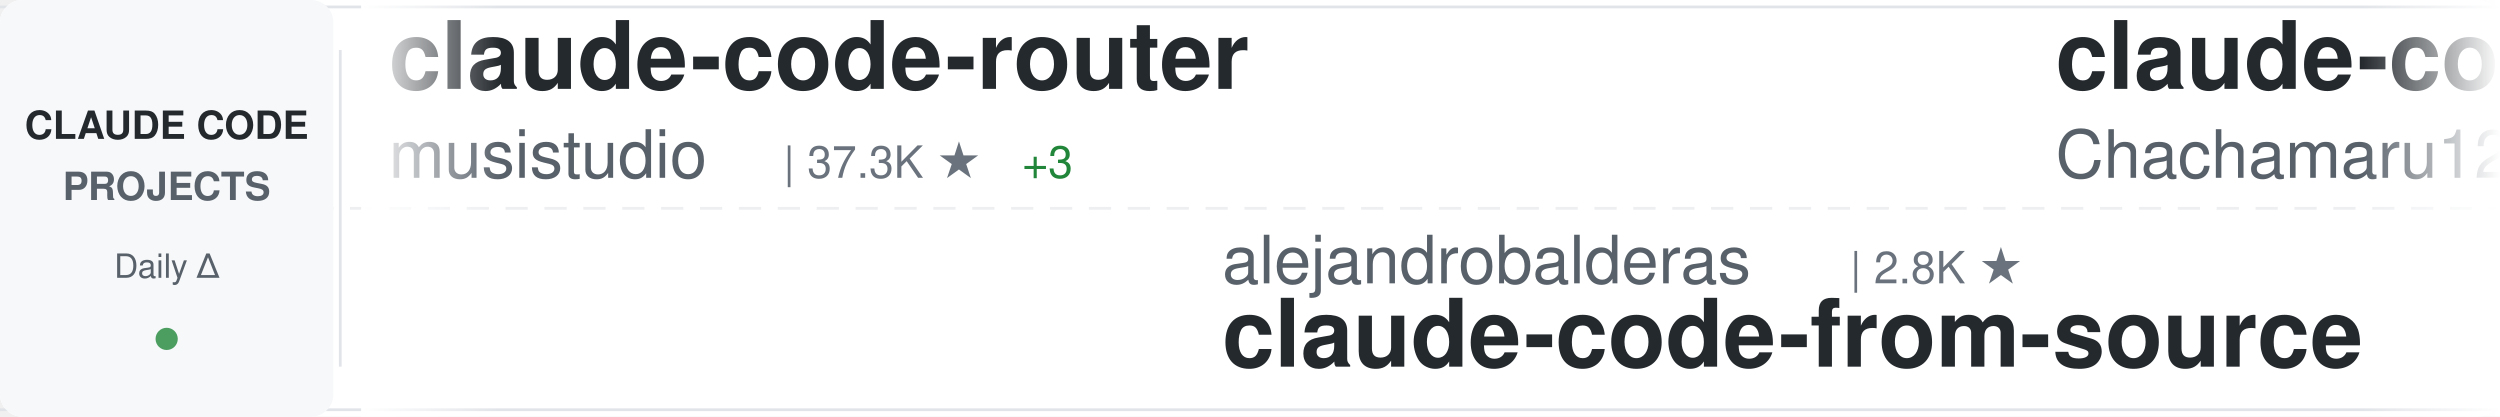
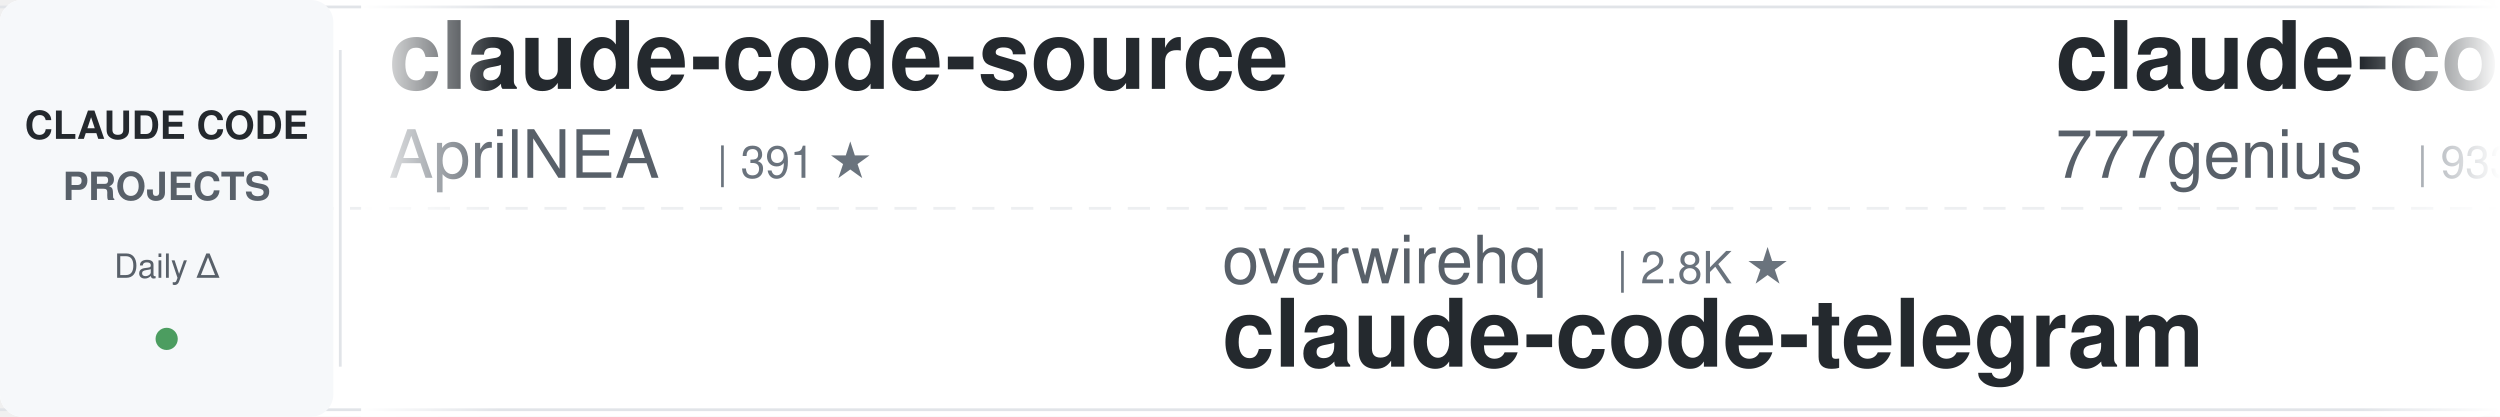
<svg xmlns="http://www.w3.org/2000/svg" width="900" height="150">
  <defs>
    <linearGradient id="awesomeLeftFade" x1="0%" y1="0%" x2="100%" y2="0%">
      <stop offset="0%" style="stop-color:#ffffff;stop-opacity:1" />
      <stop offset="100%" style="stop-color:#ffffff;stop-opacity:0" />
    </linearGradient>
    <linearGradient id="awesomeRightFade" x1="0%" y1="0%" x2="100%" y2="0%">
      <stop offset="0%" style="stop-color:#ffffff;stop-opacity:0" />
      <stop offset="100%" style="stop-color:#ffffff;stop-opacity:1" />
    </linearGradient>
  </defs>
  <rect width="900" height="150" fill="#ffffff" rx="8" />
  <rect x="0" y="2" width="900" height="1" fill="#e1e4e8" />
  <rect x="0" y="147" width="900" height="1" fill="#e1e4e8" />
  <line x1="0" y1="75" x2="900" y2="75" stroke="#e1e4e8" stroke-width="1" stroke-dasharray="8 6" opacity="0.6" />
  <rect x="0" y="0" width="120" height="150" fill="#f6f8fa" rx="8" />
  <text x="60" y="50" font-family="-apple-system, BlinkMacSystemFont, 'Segoe UI', Helvetica, Arial, sans-serif" font-size="14" font-weight="600" fill="#24292e" text-anchor="middle">CLAUDE CODE</text>
  <text x="60" y="72" font-family="-apple-system, BlinkMacSystemFont, 'Segoe UI', Helvetica, Arial, sans-serif" font-size="14" font-weight="600" fill="#586069" text-anchor="middle">PROJECTS</text>
  <text x="60" y="100" font-family="-apple-system, BlinkMacSystemFont, 'Segoe UI', Helvetica, Arial, sans-serif" font-size="12" font-weight="500" fill="#586069" text-anchor="middle">Daily Δ</text>
  <circle cx="60" cy="122" r="4" fill="#22863a" opacity="0.8" />
  <rect x="122" y="18" width="1" height="114" fill="#e1e4e8" />
  <clipPath id="awesomeTickerClip">
    <rect x="130" y="0" width="770" height="150" />
  </clipPath>
  <g clip-path="url(#awesomeTickerClip)">
    <g id="awesomeTickerItems">
      <animateTransform attributeName="transform" attributeType="XML" type="translate" from="0 0" to="-3000 0" dur="54s" repeatCount="indefinite" />
      <g transform="translate(0, 0)">
-         <text x="140" y="32" font-family="-apple-system, BlinkMacSystemFont, 'Segoe UI', Helvetica, Arial, sans-serif" font-size="34" font-weight="600" fill="#24292e">claude-code-router</text>
-         <text x="140" y="64" font-family="-apple-system, BlinkMacSystemFont, 'Segoe UI', Helvetica, Arial, sans-serif" font-size="24" font-weight="400" fill="#586069">musistudio</text>
-         <text x="282" y="64" font-family="-apple-system, BlinkMacSystemFont, 'Segoe UI', Helvetica, Arial, sans-serif" font-size="16" font-weight="500" fill="#6a737d">| 37.3K ★</text>
-         <text x="368" y="64" font-family="-apple-system, BlinkMacSystemFont, 'Segoe UI', Helvetica, Arial, sans-serif" font-size="16" font-weight="500" fill="#22863a"> +3</text>
+         <text x="140" y="32" font-family="-apple-system, BlinkMacSystemFont, 'Segoe UI', Helvetica, Arial, sans-serif" font-size="34" font-weight="600" fill="#24292e">claude-code-source</text>
+         <text x="140" y="64" font-family="-apple-system, BlinkMacSystemFont, 'Segoe UI', Helvetica, Arial, sans-serif" font-size="24" font-weight="400" fill="#586069">AprilNEA</text>
+         <text x="258" y="64" font-family="-apple-system, BlinkMacSystemFont, 'Segoe UI', Helvetica, Arial, sans-serif" font-size="16" font-weight="500" fill="#6a737d">| 391 ★</text>
      </g>
      <g transform="translate(300, 0)">
-         <text x="140" y="102" font-family="-apple-system, BlinkMacSystemFont, 'Segoe UI', Helvetica, Arial, sans-serif" font-size="24" font-weight="400" fill="#586069">alejandrobalderas</text>
-         <text x="366" y="102" font-family="-apple-system, BlinkMacSystemFont, 'Segoe UI', Helvetica, Arial, sans-serif" font-size="16" font-weight="500" fill="#6a737d">| 2.8K ★</text>
-         <text x="140" y="132" font-family="-apple-system, BlinkMacSystemFont, 'Segoe UI', Helvetica, Arial, sans-serif" font-size="34" font-weight="600" fill="#24292e">claude-code-from-source</text>
+         <text x="140" y="102" font-family="-apple-system, BlinkMacSystemFont, 'Segoe UI', Helvetica, Arial, sans-serif" font-size="24" font-weight="400" fill="#586069">overwirehq</text>
+         <text x="282" y="102" font-family="-apple-system, BlinkMacSystemFont, 'Segoe UI', Helvetica, Arial, sans-serif" font-size="16" font-weight="500" fill="#6a737d">| 2.8K ★</text>
+         <text x="140" y="132" font-family="-apple-system, BlinkMacSystemFont, 'Segoe UI', Helvetica, Arial, sans-serif" font-size="34" font-weight="600" fill="#24292e">claude-code-telegram</text>
      </g>
      <g transform="translate(600, 0)">
-         <text x="140" y="32" font-family="-apple-system, BlinkMacSystemFont, 'Segoe UI', Helvetica, Arial, sans-serif" font-size="34" font-weight="600" fill="#24292e">claude-code-harness</text>
-         <text x="140" y="64" font-family="-apple-system, BlinkMacSystemFont, 'Segoe UI', Helvetica, Arial, sans-serif" font-size="24" font-weight="400" fill="#586069">Chachamaru127</text>
-         <text x="318" y="64" font-family="-apple-system, BlinkMacSystemFont, 'Segoe UI', Helvetica, Arial, sans-serif" font-size="16" font-weight="500" fill="#6a737d">| 3.1K ★</text>
+         <text x="140" y="32" font-family="-apple-system, BlinkMacSystemFont, 'Segoe UI', Helvetica, Arial, sans-serif" font-size="34" font-weight="600" fill="#24292e">claude-code-source-code</text>
+         <text x="140" y="64" font-family="-apple-system, BlinkMacSystemFont, 'Segoe UI', Helvetica, Arial, sans-serif" font-size="24" font-weight="400" fill="#586069">777genius</text>
+         <text x="270" y="64" font-family="-apple-system, BlinkMacSystemFont, 'Segoe UI', Helvetica, Arial, sans-serif" font-size="16" font-weight="500" fill="#6a737d">| 933 ★</text>
      </g>
      <g transform="translate(900, 0)">
-         <text x="140" y="102" font-family="-apple-system, BlinkMacSystemFont, 'Segoe UI', Helvetica, Arial, sans-serif" font-size="24" font-weight="400" fill="#586069">AprilNEA</text>
-         <text x="258" y="102" font-family="-apple-system, BlinkMacSystemFont, 'Segoe UI', Helvetica, Arial, sans-serif" font-size="16" font-weight="500" fill="#6a737d">| 391 ★</text>
-         <text x="140" y="132" font-family="-apple-system, BlinkMacSystemFont, 'Segoe UI', Helvetica, Arial, sans-serif" font-size="34" font-weight="600" fill="#24292e">claude-code-source</text>
+         <text x="140" y="102" font-family="-apple-system, BlinkMacSystemFont, 'Segoe UI', Helvetica, Arial, sans-serif" font-size="24" font-weight="400" fill="#586069">SeemSeam</text>
+         <text x="258" y="102" font-family="-apple-system, BlinkMacSystemFont, 'Segoe UI', Helvetica, Arial, sans-serif" font-size="16" font-weight="500" fill="#6a737d">| 3.5K ★</text>
+         <text x="335" y="102" font-family="-apple-system, BlinkMacSystemFont, 'Segoe UI', Helvetica, Arial, sans-serif" font-size="16" font-weight="500" fill="#cb2431"> -1</text>
+         <text x="140" y="132" font-family="-apple-system, BlinkMacSystemFont, 'Segoe UI', Helvetica, Arial, sans-serif" font-size="34" font-weight="600" fill="#24292e">claude_codex_bridge</text>
      </g>
      <g transform="translate(1200, 0)">
-         <text x="140" y="32" font-family="-apple-system, BlinkMacSystemFont, 'Segoe UI', Helvetica, Arial, sans-serif" font-size="34" font-weight="600" fill="#24292e">claude-code-video-toolki...</text>
-         <text x="140" y="64" font-family="-apple-system, BlinkMacSystemFont, 'Segoe UI', Helvetica, Arial, sans-serif" font-size="24" font-weight="400" fill="#586069">digitalsamba</text>
-         <text x="306" y="64" font-family="-apple-system, BlinkMacSystemFont, 'Segoe UI', Helvetica, Arial, sans-serif" font-size="16" font-weight="500" fill="#6a737d">| 2.1K ★</text>
+         <text x="140" y="32" font-family="-apple-system, BlinkMacSystemFont, 'Segoe UI', Helvetica, Arial, sans-serif" font-size="34" font-weight="600" fill="#24292e">oh-my-claudecode</text>
+         <text x="140" y="64" font-family="-apple-system, BlinkMacSystemFont, 'Segoe UI', Helvetica, Arial, sans-serif" font-size="24" font-weight="400" fill="#586069">Yeachan-Heo</text>
+         <text x="294" y="64" font-family="-apple-system, BlinkMacSystemFont, 'Segoe UI', Helvetica, Arial, sans-serif" font-size="16" font-weight="500" fill="#6a737d">| 39.2K ★</text>
+         <text x="380" y="64" font-family="-apple-system, BlinkMacSystemFont, 'Segoe UI', Helvetica, Arial, sans-serif" font-size="16" font-weight="500" fill="#22863a"> +2</text>
      </g>
      <g transform="translate(1500, 0)">
-         <text x="140" y="102" font-family="-apple-system, BlinkMacSystemFont, 'Segoe UI', Helvetica, Arial, sans-serif" font-size="24" font-weight="400" fill="#586069">ChrisWiles</text>
-         <text x="282" y="102" font-family="-apple-system, BlinkMacSystemFont, 'Segoe UI', Helvetica, Arial, sans-serif" font-size="16" font-weight="500" fill="#6a737d">| 6.1K ★</text>
-         <text x="140" y="132" font-family="-apple-system, BlinkMacSystemFont, 'Segoe UI', Helvetica, Arial, sans-serif" font-size="34" font-weight="600" fill="#24292e">claude-code-showcase</text>
+         <text x="140" y="102" font-family="-apple-system, BlinkMacSystemFont, 'Segoe UI', Helvetica, Arial, sans-serif" font-size="24" font-weight="400" fill="#586069">zstmfhy</text>
+         <text x="246" y="102" font-family="-apple-system, BlinkMacSystemFont, 'Segoe UI', Helvetica, Arial, sans-serif" font-size="16" font-weight="500" fill="#6a737d">| 189 ★</text>
+         <text x="140" y="132" font-family="-apple-system, BlinkMacSystemFont, 'Segoe UI', Helvetica, Arial, sans-serif" font-size="34" font-weight="600" fill="#24292e">Claude-code</text>
      </g>
      <g transform="translate(1800, 0)">
-         <text x="140" y="32" font-family="-apple-system, BlinkMacSystemFont, 'Segoe UI', Helvetica, Arial, sans-serif" font-size="34" font-weight="600" fill="#24292e">Open-ClaudeCode</text>
-         <text x="140" y="64" font-family="-apple-system, BlinkMacSystemFont, 'Segoe UI', Helvetica, Arial, sans-serif" font-size="24" font-weight="400" fill="#586069">LING71671</text>
-         <text x="270" y="64" font-family="-apple-system, BlinkMacSystemFont, 'Segoe UI', Helvetica, Arial, sans-serif" font-size="16" font-weight="500" fill="#6a737d">| 952 ★</text>
+         <text x="140" y="32" font-family="-apple-system, BlinkMacSystemFont, 'Segoe UI', Helvetica, Arial, sans-serif" font-size="34" font-weight="600" fill="#24292e">ClaudeCode-Portable</text>
+         <text x="140" y="64" font-family="-apple-system, BlinkMacSystemFont, 'Segoe UI', Helvetica, Arial, sans-serif" font-size="24" font-weight="400" fill="#586069">techjarves</text>
+         <text x="282" y="64" font-family="-apple-system, BlinkMacSystemFont, 'Segoe UI', Helvetica, Arial, sans-serif" font-size="16" font-weight="500" fill="#6a737d">| 1.5K ★</text>
      </g>
      <g transform="translate(2100, 0)">
-         <text x="140" y="102" font-family="-apple-system, BlinkMacSystemFont, 'Segoe UI', Helvetica, Arial, sans-serif" font-size="24" font-weight="400" fill="#586069">pengchengneo</text>
-         <text x="306" y="102" font-family="-apple-system, BlinkMacSystemFont, 'Segoe UI', Helvetica, Arial, sans-serif" font-size="16" font-weight="500" fill="#6a737d">| 1.8K ★</text>
-         <text x="140" y="132" font-family="-apple-system, BlinkMacSystemFont, 'Segoe UI', Helvetica, Arial, sans-serif" font-size="34" font-weight="600" fill="#24292e">Claude-Code</text>
+         <text x="140" y="102" font-family="-apple-system, BlinkMacSystemFont, 'Segoe UI', Helvetica, Arial, sans-serif" font-size="24" font-weight="400" fill="#586069">ponponon</text>
+         <text x="258" y="102" font-family="-apple-system, BlinkMacSystemFont, 'Segoe UI', Helvetica, Arial, sans-serif" font-size="16" font-weight="500" fill="#6a737d">| 2.3K ★</text>
+         <text x="140" y="132" font-family="-apple-system, BlinkMacSystemFont, 'Segoe UI', Helvetica, Arial, sans-serif" font-size="34" font-weight="600" fill="#24292e">claude_code_src</text>
      </g>
      <g transform="translate(2400, 0)">
-         <text x="140" y="32" font-family="-apple-system, BlinkMacSystemFont, 'Segoe UI', Helvetica, Arial, sans-serif" font-size="34" font-weight="600" fill="#24292e">Claude-code</text>
-         <text x="140" y="64" font-family="-apple-system, BlinkMacSystemFont, 'Segoe UI', Helvetica, Arial, sans-serif" font-size="24" font-weight="400" fill="#586069">fazxes</text>
-         <text x="234" y="64" font-family="-apple-system, BlinkMacSystemFont, 'Segoe UI', Helvetica, Arial, sans-serif" font-size="16" font-weight="500" fill="#6a737d">| 241 ★</text>
+         <text x="140" y="32" font-family="-apple-system, BlinkMacSystemFont, 'Segoe UI', Helvetica, Arial, sans-serif" font-size="34" font-weight="600" fill="#24292e">claude-code-rev</text>
+         <text x="140" y="64" font-family="-apple-system, BlinkMacSystemFont, 'Segoe UI', Helvetica, Arial, sans-serif" font-size="24" font-weight="400" fill="#586069">oboard</text>
+         <text x="234" y="64" font-family="-apple-system, BlinkMacSystemFont, 'Segoe UI', Helvetica, Arial, sans-serif" font-size="16" font-weight="500" fill="#6a737d">| 3.3K ★</text>
      </g>
      <g transform="translate(2700, 0)">
-         <text x="140" y="102" font-family="-apple-system, BlinkMacSystemFont, 'Segoe UI', Helvetica, Arial, sans-serif" font-size="24" font-weight="400" fill="#586069">disler</text>
-         <text x="234" y="102" font-family="-apple-system, BlinkMacSystemFont, 'Segoe UI', Helvetica, Arial, sans-serif" font-size="16" font-weight="500" fill="#6a737d">| 1.7K ★</text>
-         <text x="140" y="132" font-family="-apple-system, BlinkMacSystemFont, 'Segoe UI', Helvetica, Arial, sans-serif" font-size="34" font-weight="600" fill="#24292e">pi-vs-claude-code</text>
+         <text x="140" y="102" font-family="-apple-system, BlinkMacSystemFont, 'Segoe UI', Helvetica, Arial, sans-serif" font-size="24" font-weight="400" fill="#586069">1rgs</text>
+         <text x="210" y="102" font-family="-apple-system, BlinkMacSystemFont, 'Segoe UI', Helvetica, Arial, sans-serif" font-size="16" font-weight="500" fill="#6a737d">| 3.7K ★</text>
+         <text x="140" y="132" font-family="-apple-system, BlinkMacSystemFont, 'Segoe UI', Helvetica, Arial, sans-serif" font-size="34" font-weight="600" fill="#24292e">claude-code-proxy</text>
      </g>
      <g transform="translate(3000, 0)">
-         <text x="140" y="32" font-family="-apple-system, BlinkMacSystemFont, 'Segoe UI', Helvetica, Arial, sans-serif" font-size="34" font-weight="600" fill="#24292e">claude-code-router</text>
-         <text x="140" y="64" font-family="-apple-system, BlinkMacSystemFont, 'Segoe UI', Helvetica, Arial, sans-serif" font-size="24" font-weight="400" fill="#586069">musistudio</text>
-         <text x="282" y="64" font-family="-apple-system, BlinkMacSystemFont, 'Segoe UI', Helvetica, Arial, sans-serif" font-size="16" font-weight="500" fill="#6a737d">| 37.3K ★</text>
-         <text x="368" y="64" font-family="-apple-system, BlinkMacSystemFont, 'Segoe UI', Helvetica, Arial, sans-serif" font-size="16" font-weight="500" fill="#22863a"> +3</text>
+         <text x="140" y="32" font-family="-apple-system, BlinkMacSystemFont, 'Segoe UI', Helvetica, Arial, sans-serif" font-size="34" font-weight="600" fill="#24292e">claude-code-source</text>
+         <text x="140" y="64" font-family="-apple-system, BlinkMacSystemFont, 'Segoe UI', Helvetica, Arial, sans-serif" font-size="24" font-weight="400" fill="#586069">AprilNEA</text>
+         <text x="258" y="64" font-family="-apple-system, BlinkMacSystemFont, 'Segoe UI', Helvetica, Arial, sans-serif" font-size="16" font-weight="500" fill="#6a737d">| 391 ★</text>
      </g>
      <g transform="translate(3300, 0)">
-         <text x="140" y="102" font-family="-apple-system, BlinkMacSystemFont, 'Segoe UI', Helvetica, Arial, sans-serif" font-size="24" font-weight="400" fill="#586069">alejandrobalderas</text>
-         <text x="366" y="102" font-family="-apple-system, BlinkMacSystemFont, 'Segoe UI', Helvetica, Arial, sans-serif" font-size="16" font-weight="500" fill="#6a737d">| 2.8K ★</text>
-         <text x="140" y="132" font-family="-apple-system, BlinkMacSystemFont, 'Segoe UI', Helvetica, Arial, sans-serif" font-size="34" font-weight="600" fill="#24292e">claude-code-from-source</text>
+         <text x="140" y="102" font-family="-apple-system, BlinkMacSystemFont, 'Segoe UI', Helvetica, Arial, sans-serif" font-size="24" font-weight="400" fill="#586069">overwirehq</text>
+         <text x="282" y="102" font-family="-apple-system, BlinkMacSystemFont, 'Segoe UI', Helvetica, Arial, sans-serif" font-size="16" font-weight="500" fill="#6a737d">| 2.8K ★</text>
+         <text x="140" y="132" font-family="-apple-system, BlinkMacSystemFont, 'Segoe UI', Helvetica, Arial, sans-serif" font-size="34" font-weight="600" fill="#24292e">claude-code-telegram</text>
      </g>
      <g transform="translate(3600, 0)">
-         <text x="140" y="32" font-family="-apple-system, BlinkMacSystemFont, 'Segoe UI', Helvetica, Arial, sans-serif" font-size="34" font-weight="600" fill="#24292e">claude-code-harness</text>
-         <text x="140" y="64" font-family="-apple-system, BlinkMacSystemFont, 'Segoe UI', Helvetica, Arial, sans-serif" font-size="24" font-weight="400" fill="#586069">Chachamaru127</text>
-         <text x="318" y="64" font-family="-apple-system, BlinkMacSystemFont, 'Segoe UI', Helvetica, Arial, sans-serif" font-size="16" font-weight="500" fill="#6a737d">| 3.1K ★</text>
+         <text x="140" y="32" font-family="-apple-system, BlinkMacSystemFont, 'Segoe UI', Helvetica, Arial, sans-serif" font-size="34" font-weight="600" fill="#24292e">claude-code-source-code</text>
+         <text x="140" y="64" font-family="-apple-system, BlinkMacSystemFont, 'Segoe UI', Helvetica, Arial, sans-serif" font-size="24" font-weight="400" fill="#586069">777genius</text>
+         <text x="270" y="64" font-family="-apple-system, BlinkMacSystemFont, 'Segoe UI', Helvetica, Arial, sans-serif" font-size="16" font-weight="500" fill="#6a737d">| 933 ★</text>
      </g>
      <g transform="translate(3900, 0)">
-         <text x="140" y="102" font-family="-apple-system, BlinkMacSystemFont, 'Segoe UI', Helvetica, Arial, sans-serif" font-size="24" font-weight="400" fill="#586069">AprilNEA</text>
-         <text x="258" y="102" font-family="-apple-system, BlinkMacSystemFont, 'Segoe UI', Helvetica, Arial, sans-serif" font-size="16" font-weight="500" fill="#6a737d">| 391 ★</text>
-         <text x="140" y="132" font-family="-apple-system, BlinkMacSystemFont, 'Segoe UI', Helvetica, Arial, sans-serif" font-size="34" font-weight="600" fill="#24292e">claude-code-source</text>
+         <text x="140" y="102" font-family="-apple-system, BlinkMacSystemFont, 'Segoe UI', Helvetica, Arial, sans-serif" font-size="24" font-weight="400" fill="#586069">SeemSeam</text>
+         <text x="258" y="102" font-family="-apple-system, BlinkMacSystemFont, 'Segoe UI', Helvetica, Arial, sans-serif" font-size="16" font-weight="500" fill="#6a737d">| 3.5K ★</text>
+         <text x="335" y="102" font-family="-apple-system, BlinkMacSystemFont, 'Segoe UI', Helvetica, Arial, sans-serif" font-size="16" font-weight="500" fill="#cb2431"> -1</text>
+         <text x="140" y="132" font-family="-apple-system, BlinkMacSystemFont, 'Segoe UI', Helvetica, Arial, sans-serif" font-size="34" font-weight="600" fill="#24292e">claude_codex_bridge</text>
      </g>
    </g>
  </g>
  <rect x="130" y="0" width="50" height="150" fill="url(#awesomeLeftFade)" />
  <rect x="850" y="0" width="50" height="150" fill="url(#awesomeRightFade)" />
</svg>
